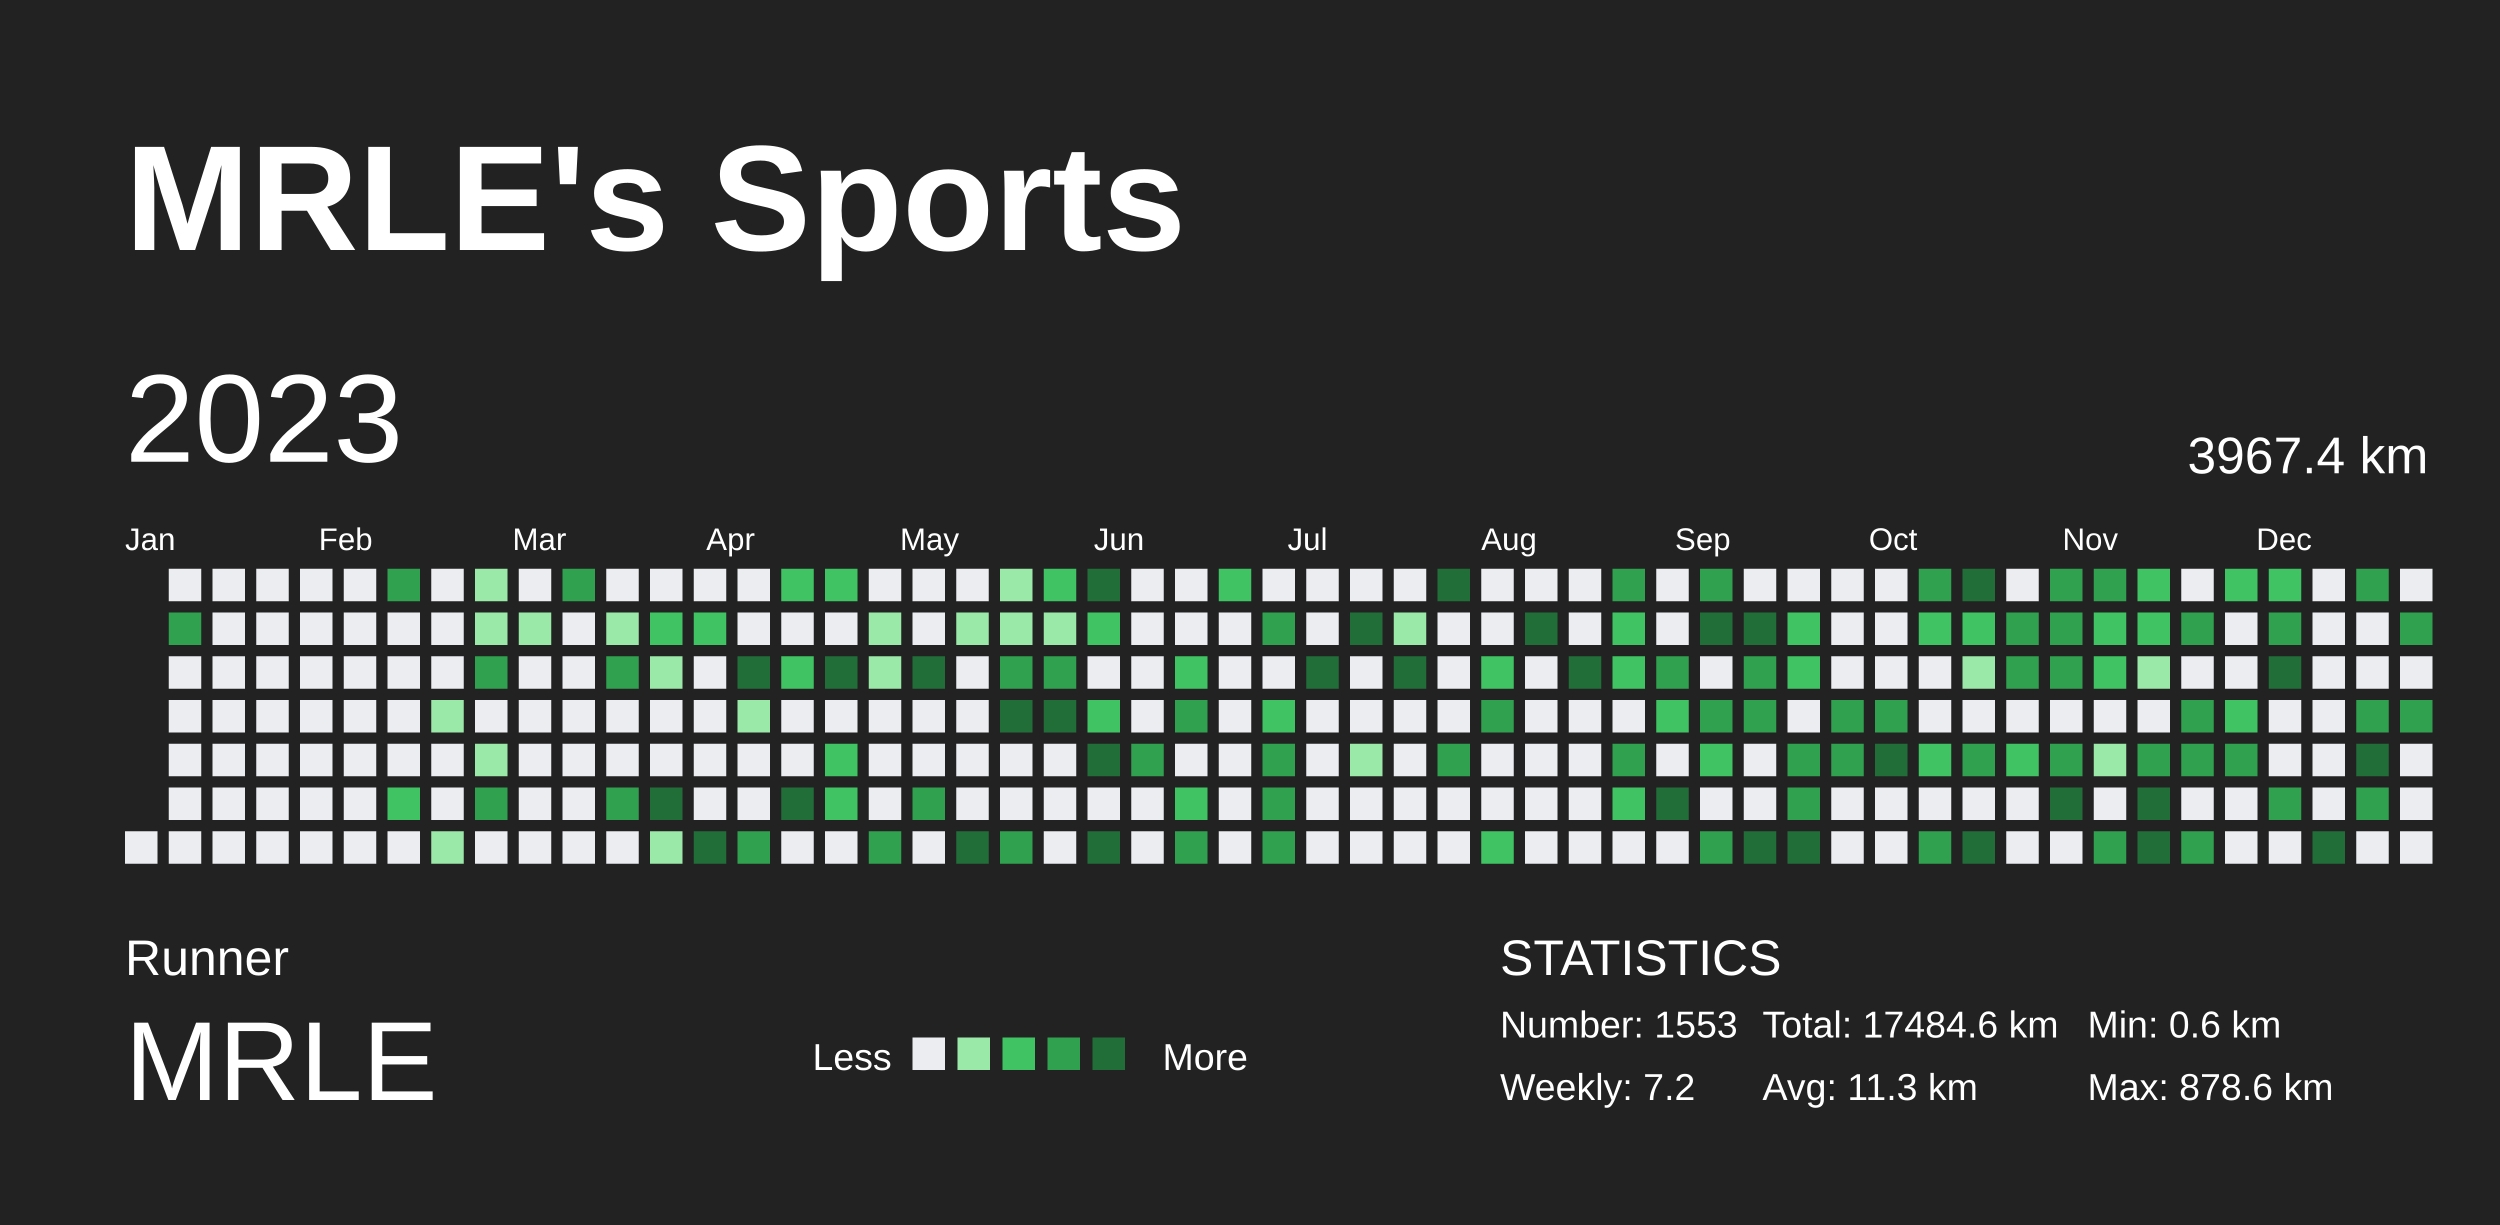
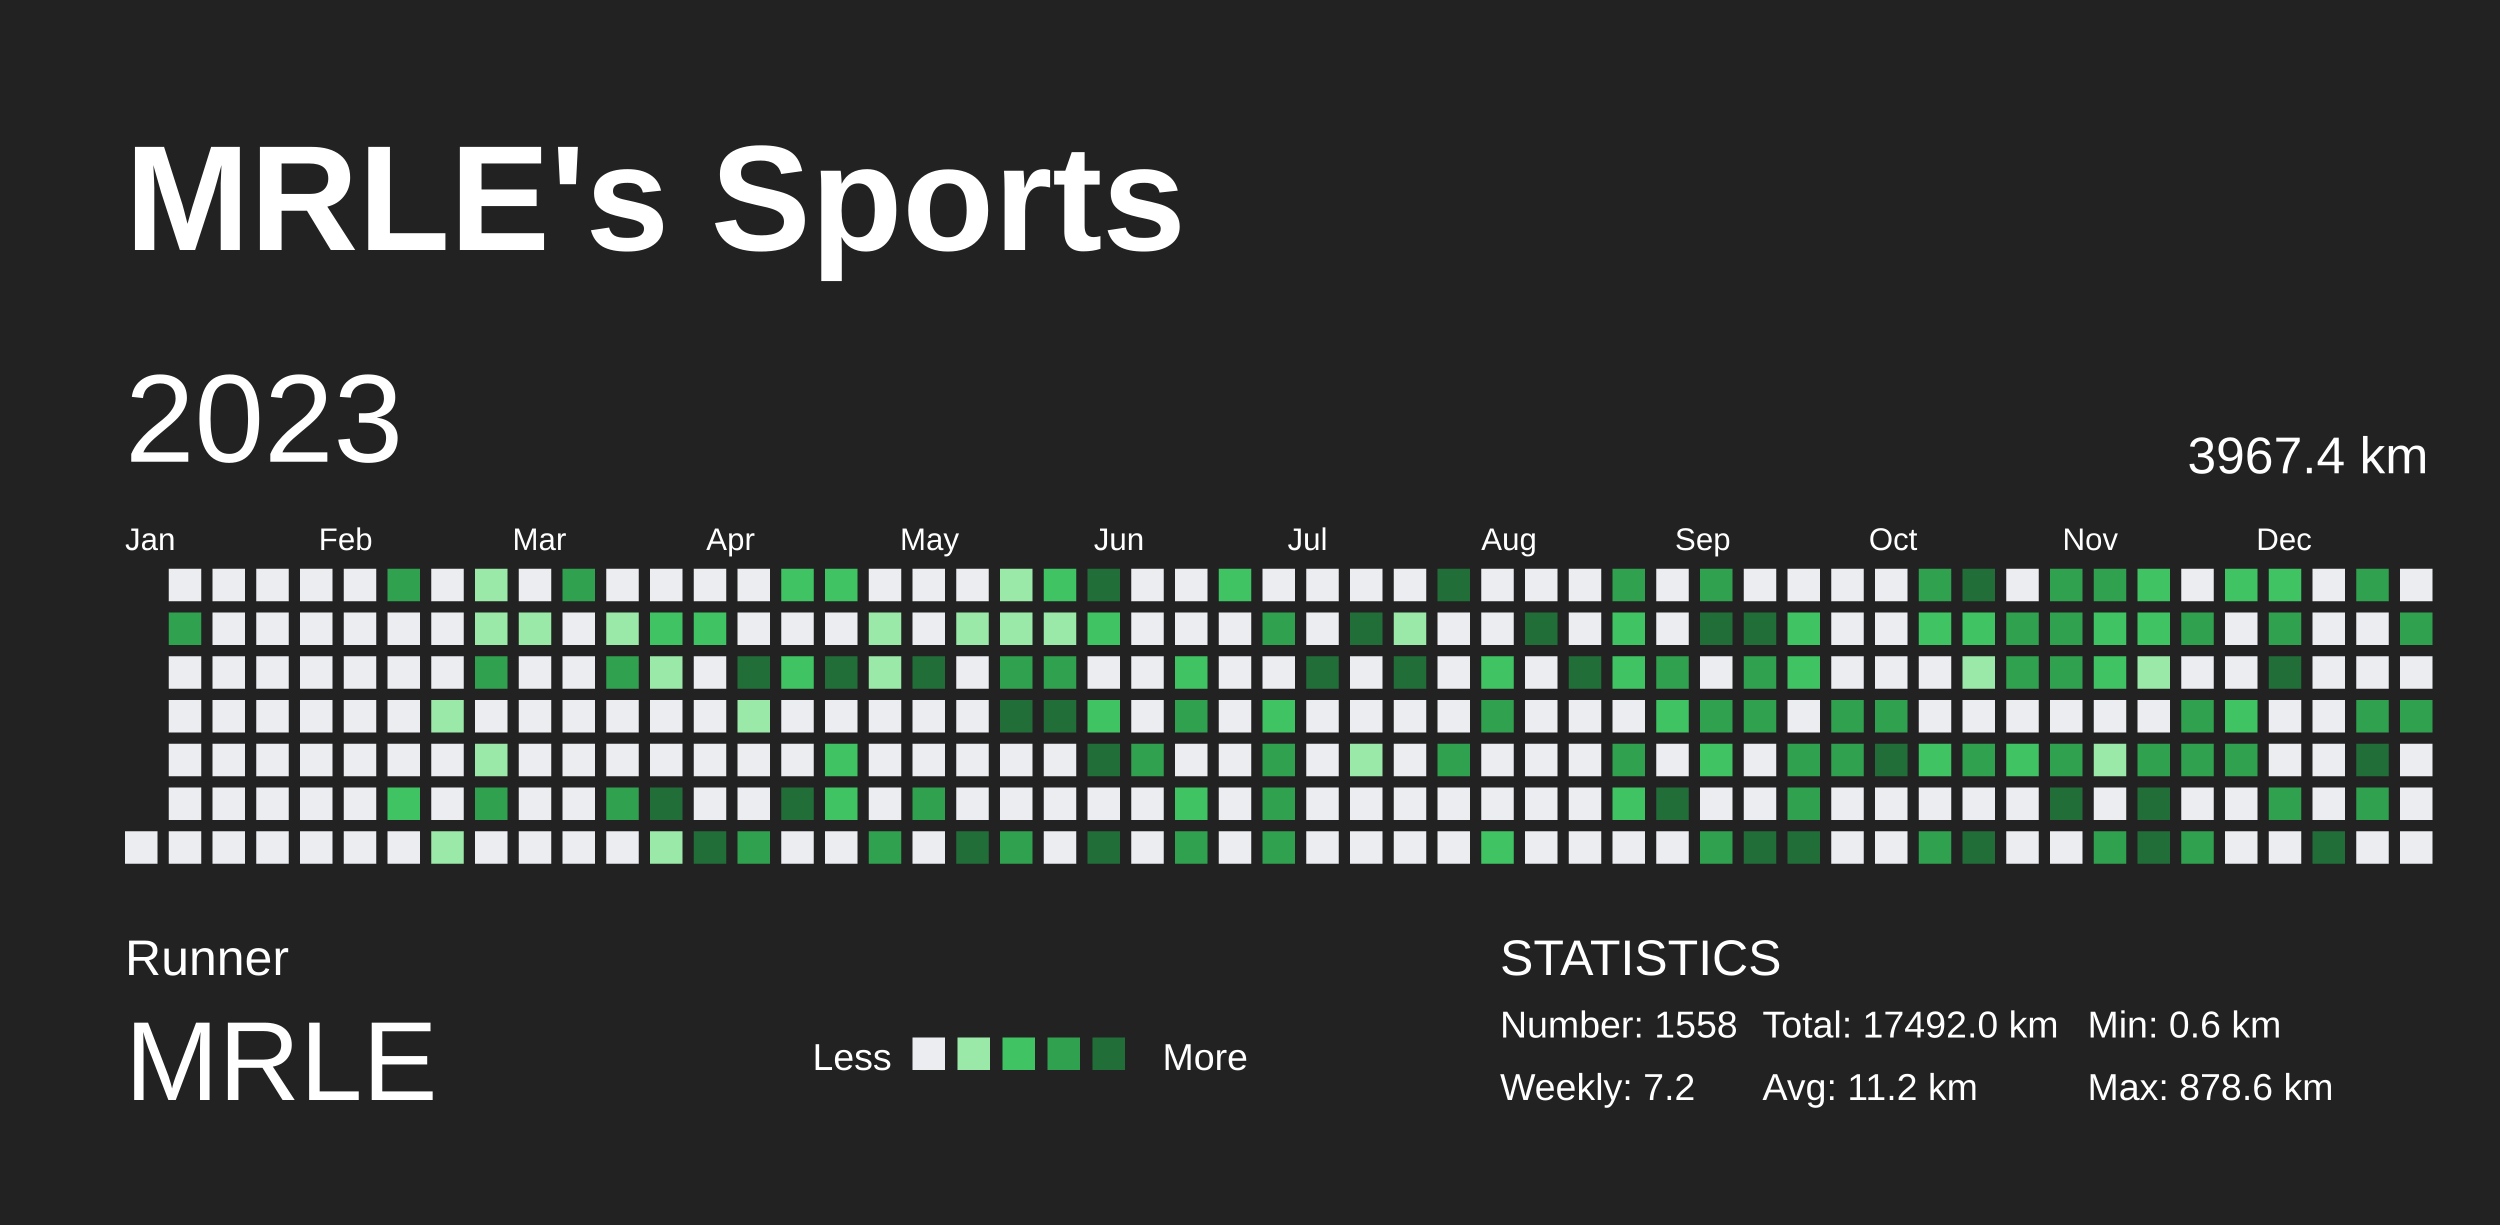
<svg xmlns="http://www.w3.org/2000/svg" baseProfile="full" height="98mm" version="1.1" viewBox="0,0,200,98" width="200mm">
  <defs />
  <rect fill="#222222" height="98" width="200" x="0" y="0" />
  <text fill="#FFFFFF" style="font-size:12px; font-family:Arial; font-weight:bold;" x="10" y="20">MRLE's Sports</text>
  <text fill="#FFFFFF" style="font-size:4px; font-family:Arial" x="10" y="78">Runner</text>
  <text fill="#FFFFFF" style="font-size:9px; font-family:Arial" x="10" y="88">MRLE</text>
  <text fill="#FFFFFF" style="font-size:3px; font-family:Arial" x="65" y="85.6">Less</text>
  <rect fill="#ebedf0" height="2.6" width="2.6" x="73" y="83" />
  <rect fill="#9be9a8" height="2.6" width="2.6" x="76.6" y="83" />
  <rect fill="#40c463" height="2.6" width="2.6" x="80.2" y="83" />
  <rect fill="#30a14e" height="2.6" width="2.6" x="83.8" y="83" />
  <rect fill="#216e39" height="2.6" width="2.6" x="87.4" y="83" />
  <text fill="#FFFFFF" style="font-size:3px; font-family:Arial" x="93" y="85.6">More</text>
  <text fill="#FFFFFF" style="font-size:4px; font-family:Arial" x="120" y="78">STATISTICS</text>
-   <text fill="#FFFFFF" style="font-size:3px; font-family:Arial" x="120" y="83">Number: 1553</text>
+   <text fill="#FFFFFF" style="font-size:3px; font-family:Arial" x="120" y="83">Number: 1558</text>
  <text fill="#FFFFFF" style="font-size:3px; font-family:Arial" x="120" y="88">Weekly: 7.2</text>
-   <text fill="#FFFFFF" style="font-size:3px; font-family:Arial" x="141" y="83">Total: 17484.6 km</text>
-   <text fill="#FFFFFF" style="font-size:3px; font-family:Arial" x="141" y="88">Avg: 11.3 km</text>
+   <text fill="#FFFFFF" style="font-size:3px; font-family:Arial" x="141" y="83">Total: 17492.0 km</text>
+   <text fill="#FFFFFF" style="font-size:3px; font-family:Arial" x="141" y="88">Avg: 11.2 km</text>
  <text fill="#FFFFFF" style="font-size:3px; font-family:Arial" x="167" y="83">Min: 0.6 km</text>
  <text fill="#FFFFFF" style="font-size:3px; font-family:Arial" x="167" y="88">Max: 878.6 km</text>
  <text dominant-baseline="hanging" fill="#FFFFFF" style="font-size:10.0px; font-family:Arial;" x="10" y="30">2023</text>
  <text dominant-baseline="hanging" fill="#FFFFFF" style="font-size:4.125px; font-family:Arial;" x="175" y="35">3967.4 km</text>
  <text fill="#FFFFFF" style="font-size:2.5px; font-family:Arial" x="10.0" y="44">Jan</text>
  <text fill="#FFFFFF" style="font-size:2.5px; font-family:Arial" x="25.5" y="44">Feb</text>
  <text fill="#FFFFFF" style="font-size:2.5px; font-family:Arial" x="41.0" y="44">Mar</text>
  <text fill="#FFFFFF" style="font-size:2.5px; font-family:Arial" x="56.5" y="44">Apr</text>
  <text fill="#FFFFFF" style="font-size:2.5px; font-family:Arial" x="72.0" y="44">May</text>
  <text fill="#FFFFFF" style="font-size:2.5px; font-family:Arial" x="87.5" y="44">Jun</text>
  <text fill="#FFFFFF" style="font-size:2.5px; font-family:Arial" x="103.0" y="44">Jul</text>
  <text fill="#FFFFFF" style="font-size:2.5px; font-family:Arial" x="118.5" y="44">Aug</text>
  <text fill="#FFFFFF" style="font-size:2.5px; font-family:Arial" x="134.0" y="44">Sep</text>
  <text fill="#FFFFFF" style="font-size:2.5px; font-family:Arial" x="149.5" y="44">Oct</text>
  <text fill="#FFFFFF" style="font-size:2.5px; font-family:Arial" x="165.0" y="44">Nov</text>
  <text fill="#FFFFFF" style="font-size:2.5px; font-family:Arial" x="180.5" y="44">Dec</text>
  <rect fill="#ebedf0" height="2.6" width="2.6" x="10.0" y="66.5" />
  <rect fill="#ebedf0" height="2.6" width="2.6" x="13.5" y="45.5" />
  <rect fill="#30a14e" height="2.6" width="2.6" x="13.5" y="49.0" />
  <rect fill="#ebedf0" height="2.6" width="2.6" x="13.5" y="52.5" />
  <rect fill="#ebedf0" height="2.6" width="2.6" x="13.5" y="56.0" />
  <rect fill="#ebedf0" height="2.6" width="2.6" x="13.5" y="59.5" />
  <rect fill="#ebedf0" height="2.6" width="2.6" x="13.5" y="63.0" />
  <rect fill="#ebedf0" height="2.6" width="2.6" x="13.5" y="66.5" />
  <rect fill="#ebedf0" height="2.6" width="2.6" x="17.0" y="45.5" />
  <rect fill="#ebedf0" height="2.6" width="2.6" x="17.0" y="49.0" />
  <rect fill="#ebedf0" height="2.6" width="2.6" x="17.0" y="52.5" />
  <rect fill="#ebedf0" height="2.6" width="2.6" x="17.0" y="56.0" />
  <rect fill="#ebedf0" height="2.6" width="2.6" x="17.0" y="59.5" />
  <rect fill="#ebedf0" height="2.6" width="2.6" x="17.0" y="63.0" />
  <rect fill="#ebedf0" height="2.6" width="2.6" x="17.0" y="66.5" />
  <rect fill="#ebedf0" height="2.6" width="2.6" x="20.5" y="45.5" />
  <rect fill="#ebedf0" height="2.6" width="2.6" x="20.5" y="49.0" />
  <rect fill="#ebedf0" height="2.6" width="2.6" x="20.5" y="52.5" />
  <rect fill="#ebedf0" height="2.6" width="2.6" x="20.5" y="56.0" />
  <rect fill="#ebedf0" height="2.6" width="2.6" x="20.5" y="59.5" />
  <rect fill="#ebedf0" height="2.6" width="2.6" x="20.5" y="63.0" />
  <rect fill="#ebedf0" height="2.6" width="2.6" x="20.5" y="66.5" />
  <rect fill="#ebedf0" height="2.6" width="2.6" x="24.0" y="45.5" />
  <rect fill="#ebedf0" height="2.6" width="2.6" x="24.0" y="49.0" />
  <rect fill="#ebedf0" height="2.6" width="2.6" x="24.0" y="52.5" />
  <rect fill="#ebedf0" height="2.6" width="2.6" x="24.0" y="56.0" />
  <rect fill="#ebedf0" height="2.6" width="2.6" x="24.0" y="59.5" />
  <rect fill="#ebedf0" height="2.6" width="2.6" x="24.0" y="63.0" />
  <rect fill="#ebedf0" height="2.6" width="2.6" x="24.0" y="66.5" />
  <rect fill="#ebedf0" height="2.6" width="2.6" x="27.5" y="45.5" />
  <rect fill="#ebedf0" height="2.6" width="2.6" x="27.5" y="49.0" />
  <rect fill="#ebedf0" height="2.6" width="2.6" x="27.5" y="52.5" />
  <rect fill="#ebedf0" height="2.6" width="2.6" x="27.5" y="56.0" />
  <rect fill="#ebedf0" height="2.6" width="2.6" x="27.5" y="59.5" />
  <rect fill="#ebedf0" height="2.6" width="2.6" x="27.5" y="63.0" />
  <rect fill="#ebedf0" height="2.6" width="2.6" x="27.5" y="66.5" />
  <rect fill="#30a14e" height="2.6" width="2.6" x="31.0" y="45.5" />
  <rect fill="#ebedf0" height="2.6" width="2.6" x="31.0" y="49.0" />
  <rect fill="#ebedf0" height="2.6" width="2.6" x="31.0" y="52.5" />
  <rect fill="#ebedf0" height="2.6" width="2.6" x="31.0" y="56.0" />
  <rect fill="#ebedf0" height="2.6" width="2.6" x="31.0" y="59.5" />
  <rect fill="#40c463" height="2.6" width="2.6" x="31.0" y="63.0" />
  <rect fill="#ebedf0" height="2.6" width="2.6" x="31.0" y="66.5" />
  <rect fill="#ebedf0" height="2.6" width="2.6" x="34.5" y="45.5" />
  <rect fill="#ebedf0" height="2.6" width="2.6" x="34.5" y="49.0" />
  <rect fill="#ebedf0" height="2.6" width="2.6" x="34.5" y="52.5" />
  <rect fill="#9be9a8" height="2.6" width="2.6" x="34.5" y="56.0" />
  <rect fill="#ebedf0" height="2.6" width="2.6" x="34.5" y="59.5" />
  <rect fill="#ebedf0" height="2.6" width="2.6" x="34.5" y="63.0" />
  <rect fill="#9be9a8" height="2.6" width="2.6" x="34.5" y="66.5" />
  <rect fill="#9be9a8" height="2.6" width="2.6" x="38.0" y="45.5" />
  <rect fill="#9be9a8" height="2.6" width="2.6" x="38.0" y="49.0" />
  <rect fill="#30a14e" height="2.6" width="2.6" x="38.0" y="52.5" />
  <rect fill="#ebedf0" height="2.6" width="2.6" x="38.0" y="56.0" />
  <rect fill="#9be9a8" height="2.6" width="2.6" x="38.0" y="59.5" />
  <rect fill="#30a14e" height="2.6" width="2.6" x="38.0" y="63.0" />
  <rect fill="#ebedf0" height="2.6" width="2.6" x="38.0" y="66.5" />
  <rect fill="#ebedf0" height="2.6" width="2.6" x="41.5" y="45.5" />
  <rect fill="#9be9a8" height="2.6" width="2.6" x="41.5" y="49.0" />
  <rect fill="#ebedf0" height="2.6" width="2.6" x="41.5" y="52.5" />
  <rect fill="#ebedf0" height="2.6" width="2.6" x="41.5" y="56.0" />
  <rect fill="#ebedf0" height="2.6" width="2.6" x="41.5" y="59.5" />
  <rect fill="#ebedf0" height="2.6" width="2.6" x="41.5" y="63.0" />
  <rect fill="#ebedf0" height="2.6" width="2.6" x="41.5" y="66.5" />
  <rect fill="#30a14e" height="2.6" width="2.6" x="45.0" y="45.5" />
  <rect fill="#ebedf0" height="2.6" width="2.6" x="45.0" y="49.0" />
  <rect fill="#ebedf0" height="2.6" width="2.6" x="45.0" y="52.5" />
  <rect fill="#ebedf0" height="2.6" width="2.6" x="45.0" y="56.0" />
  <rect fill="#ebedf0" height="2.6" width="2.6" x="45.0" y="59.5" />
  <rect fill="#ebedf0" height="2.6" width="2.6" x="45.0" y="63.0" />
  <rect fill="#ebedf0" height="2.6" width="2.6" x="45.0" y="66.5" />
  <rect fill="#ebedf0" height="2.6" width="2.6" x="48.5" y="45.5" />
  <rect fill="#9be9a8" height="2.6" width="2.6" x="48.5" y="49.0" />
  <rect fill="#30a14e" height="2.6" width="2.6" x="48.5" y="52.5" />
  <rect fill="#ebedf0" height="2.6" width="2.6" x="48.5" y="56.0" />
  <rect fill="#ebedf0" height="2.6" width="2.6" x="48.5" y="59.5" />
  <rect fill="#30a14e" height="2.6" width="2.6" x="48.5" y="63.0" />
  <rect fill="#ebedf0" height="2.6" width="2.6" x="48.5" y="66.5" />
  <rect fill="#ebedf0" height="2.6" width="2.6" x="52.0" y="45.5" />
  <rect fill="#40c463" height="2.6" width="2.6" x="52.0" y="49.0" />
  <rect fill="#9be9a8" height="2.6" width="2.6" x="52.0" y="52.5" />
  <rect fill="#ebedf0" height="2.6" width="2.6" x="52.0" y="56.0" />
  <rect fill="#ebedf0" height="2.6" width="2.6" x="52.0" y="59.5" />
  <rect fill="#216e39" height="2.6" width="2.6" x="52.0" y="63.0" />
  <rect fill="#9be9a8" height="2.6" width="2.6" x="52.0" y="66.5" />
  <rect fill="#ebedf0" height="2.6" width="2.6" x="55.5" y="45.5" />
  <rect fill="#40c463" height="2.6" width="2.6" x="55.5" y="49.0" />
  <rect fill="#ebedf0" height="2.6" width="2.6" x="55.5" y="52.5" />
  <rect fill="#ebedf0" height="2.6" width="2.6" x="55.5" y="56.0" />
  <rect fill="#ebedf0" height="2.6" width="2.6" x="55.5" y="59.5" />
  <rect fill="#ebedf0" height="2.6" width="2.6" x="55.5" y="63.0" />
  <rect fill="#216e39" height="2.6" width="2.6" x="55.5" y="66.5" />
  <rect fill="#ebedf0" height="2.6" width="2.6" x="59.0" y="45.5" />
  <rect fill="#ebedf0" height="2.6" width="2.6" x="59.0" y="49.0" />
  <rect fill="#216e39" height="2.6" width="2.6" x="59.0" y="52.5" />
  <rect fill="#9be9a8" height="2.6" width="2.6" x="59.0" y="56.0" />
  <rect fill="#ebedf0" height="2.6" width="2.6" x="59.0" y="59.5" />
  <rect fill="#ebedf0" height="2.6" width="2.6" x="59.0" y="63.0" />
  <rect fill="#30a14e" height="2.6" width="2.6" x="59.0" y="66.5" />
  <rect fill="#40c463" height="2.6" width="2.6" x="62.5" y="45.5" />
  <rect fill="#ebedf0" height="2.6" width="2.6" x="62.5" y="49.0" />
  <rect fill="#40c463" height="2.6" width="2.6" x="62.5" y="52.5" />
  <rect fill="#ebedf0" height="2.6" width="2.6" x="62.5" y="56.0" />
  <rect fill="#ebedf0" height="2.6" width="2.6" x="62.5" y="59.5" />
  <rect fill="#216e39" height="2.6" width="2.6" x="62.5" y="63.0" />
  <rect fill="#ebedf0" height="2.6" width="2.6" x="62.5" y="66.5" />
  <rect fill="#40c463" height="2.6" width="2.6" x="66.0" y="45.5" />
  <rect fill="#ebedf0" height="2.6" width="2.6" x="66.0" y="49.0" />
  <rect fill="#216e39" height="2.6" width="2.6" x="66.0" y="52.5" />
  <rect fill="#ebedf0" height="2.6" width="2.6" x="66.0" y="56.0" />
  <rect fill="#40c463" height="2.6" width="2.6" x="66.0" y="59.5" />
  <rect fill="#40c463" height="2.6" width="2.6" x="66.0" y="63.0" />
  <rect fill="#ebedf0" height="2.6" width="2.6" x="66.0" y="66.5" />
  <rect fill="#ebedf0" height="2.6" width="2.6" x="69.5" y="45.5" />
  <rect fill="#9be9a8" height="2.6" width="2.6" x="69.5" y="49.0" />
  <rect fill="#9be9a8" height="2.6" width="2.6" x="69.5" y="52.5" />
  <rect fill="#ebedf0" height="2.6" width="2.6" x="69.5" y="56.0" />
  <rect fill="#ebedf0" height="2.6" width="2.6" x="69.5" y="59.5" />
  <rect fill="#ebedf0" height="2.6" width="2.6" x="69.5" y="63.0" />
  <rect fill="#30a14e" height="2.6" width="2.6" x="69.5" y="66.5" />
  <rect fill="#ebedf0" height="2.6" width="2.6" x="73.0" y="45.5" />
  <rect fill="#ebedf0" height="2.6" width="2.6" x="73.0" y="49.0" />
  <rect fill="#216e39" height="2.6" width="2.6" x="73.0" y="52.5" />
  <rect fill="#ebedf0" height="2.6" width="2.6" x="73.0" y="56.0" />
  <rect fill="#ebedf0" height="2.6" width="2.6" x="73.0" y="59.5" />
  <rect fill="#30a14e" height="2.6" width="2.6" x="73.0" y="63.0" />
  <rect fill="#ebedf0" height="2.6" width="2.6" x="73.0" y="66.5" />
  <rect fill="#ebedf0" height="2.6" width="2.6" x="76.5" y="45.5" />
  <rect fill="#9be9a8" height="2.6" width="2.6" x="76.5" y="49.0" />
  <rect fill="#ebedf0" height="2.6" width="2.6" x="76.5" y="52.5" />
  <rect fill="#ebedf0" height="2.6" width="2.6" x="76.5" y="56.0" />
  <rect fill="#ebedf0" height="2.6" width="2.6" x="76.5" y="59.5" />
  <rect fill="#ebedf0" height="2.6" width="2.6" x="76.5" y="63.0" />
  <rect fill="#216e39" height="2.6" width="2.6" x="76.5" y="66.5" />
  <rect fill="#9be9a8" height="2.6" width="2.6" x="80.0" y="45.5" />
  <rect fill="#9be9a8" height="2.6" width="2.6" x="80.0" y="49.0" />
  <rect fill="#30a14e" height="2.6" width="2.6" x="80.0" y="52.5" />
  <rect fill="#216e39" height="2.6" width="2.6" x="80.0" y="56.0" />
  <rect fill="#ebedf0" height="2.6" width="2.6" x="80.0" y="59.5" />
  <rect fill="#ebedf0" height="2.6" width="2.6" x="80.0" y="63.0" />
  <rect fill="#30a14e" height="2.6" width="2.6" x="80.0" y="66.5" />
  <rect fill="#40c463" height="2.6" width="2.6" x="83.5" y="45.5" />
  <rect fill="#9be9a8" height="2.6" width="2.6" x="83.5" y="49.0" />
  <rect fill="#30a14e" height="2.6" width="2.6" x="83.5" y="52.5" />
  <rect fill="#216e39" height="2.6" width="2.6" x="83.5" y="56.0" />
  <rect fill="#ebedf0" height="2.6" width="2.6" x="83.5" y="59.5" />
  <rect fill="#ebedf0" height="2.6" width="2.6" x="83.5" y="63.0" />
  <rect fill="#ebedf0" height="2.6" width="2.6" x="83.5" y="66.5" />
  <rect fill="#216e39" height="2.6" width="2.6" x="87.0" y="45.5" />
  <rect fill="#40c463" height="2.6" width="2.6" x="87.0" y="49.0" />
  <rect fill="#ebedf0" height="2.6" width="2.6" x="87.0" y="52.5" />
  <rect fill="#40c463" height="2.6" width="2.6" x="87.0" y="56.0" />
  <rect fill="#216e39" height="2.6" width="2.6" x="87.0" y="59.5" />
  <rect fill="#ebedf0" height="2.6" width="2.6" x="87.0" y="63.0" />
  <rect fill="#216e39" height="2.6" width="2.6" x="87.0" y="66.5" />
  <rect fill="#ebedf0" height="2.6" width="2.6" x="90.5" y="45.5" />
  <rect fill="#ebedf0" height="2.6" width="2.6" x="90.5" y="49.0" />
  <rect fill="#ebedf0" height="2.6" width="2.6" x="90.5" y="52.5" />
  <rect fill="#ebedf0" height="2.6" width="2.6" x="90.5" y="56.0" />
  <rect fill="#30a14e" height="2.6" width="2.6" x="90.5" y="59.5" />
  <rect fill="#ebedf0" height="2.6" width="2.6" x="90.5" y="63.0" />
  <rect fill="#ebedf0" height="2.6" width="2.6" x="90.5" y="66.5" />
  <rect fill="#ebedf0" height="2.6" width="2.6" x="94.0" y="45.5" />
  <rect fill="#ebedf0" height="2.6" width="2.6" x="94.0" y="49.0" />
  <rect fill="#40c463" height="2.6" width="2.6" x="94.0" y="52.5" />
  <rect fill="#30a14e" height="2.6" width="2.6" x="94.0" y="56.0" />
  <rect fill="#ebedf0" height="2.6" width="2.6" x="94.0" y="59.5" />
  <rect fill="#40c463" height="2.6" width="2.6" x="94.0" y="63.0" />
  <rect fill="#30a14e" height="2.6" width="2.6" x="94.0" y="66.5" />
  <rect fill="#40c463" height="2.6" width="2.6" x="97.5" y="45.5" />
  <rect fill="#ebedf0" height="2.6" width="2.6" x="97.5" y="49.0" />
  <rect fill="#ebedf0" height="2.6" width="2.6" x="97.5" y="52.5" />
  <rect fill="#ebedf0" height="2.6" width="2.6" x="97.5" y="56.0" />
  <rect fill="#ebedf0" height="2.6" width="2.6" x="97.5" y="59.5" />
  <rect fill="#ebedf0" height="2.6" width="2.6" x="97.5" y="63.0" />
  <rect fill="#ebedf0" height="2.6" width="2.6" x="97.5" y="66.5" />
  <rect fill="#ebedf0" height="2.6" width="2.6" x="101.0" y="45.5" />
  <rect fill="#30a14e" height="2.6" width="2.6" x="101.0" y="49.0" />
  <rect fill="#ebedf0" height="2.6" width="2.6" x="101.0" y="52.5" />
  <rect fill="#40c463" height="2.6" width="2.6" x="101.0" y="56.0" />
  <rect fill="#30a14e" height="2.6" width="2.6" x="101.0" y="59.5" />
  <rect fill="#30a14e" height="2.6" width="2.6" x="101.0" y="63.0" />
  <rect fill="#30a14e" height="2.6" width="2.6" x="101.0" y="66.5" />
  <rect fill="#ebedf0" height="2.6" width="2.6" x="104.5" y="45.5" />
  <rect fill="#ebedf0" height="2.6" width="2.6" x="104.5" y="49.0" />
  <rect fill="#216e39" height="2.6" width="2.6" x="104.5" y="52.5" />
  <rect fill="#ebedf0" height="2.6" width="2.6" x="104.5" y="56.0" />
  <rect fill="#ebedf0" height="2.6" width="2.6" x="104.5" y="59.5" />
  <rect fill="#ebedf0" height="2.6" width="2.6" x="104.5" y="63.0" />
  <rect fill="#ebedf0" height="2.6" width="2.6" x="104.5" y="66.5" />
  <rect fill="#ebedf0" height="2.6" width="2.6" x="108.0" y="45.5" />
  <rect fill="#216e39" height="2.6" width="2.6" x="108.0" y="49.0" />
  <rect fill="#ebedf0" height="2.6" width="2.6" x="108.0" y="52.5" />
  <rect fill="#ebedf0" height="2.6" width="2.6" x="108.0" y="56.0" />
  <rect fill="#9be9a8" height="2.6" width="2.6" x="108.0" y="59.5" />
  <rect fill="#ebedf0" height="2.6" width="2.6" x="108.0" y="63.0" />
  <rect fill="#ebedf0" height="2.6" width="2.6" x="108.0" y="66.5" />
  <rect fill="#ebedf0" height="2.6" width="2.6" x="111.5" y="45.5" />
  <rect fill="#9be9a8" height="2.6" width="2.6" x="111.5" y="49.0" />
  <rect fill="#216e39" height="2.6" width="2.6" x="111.5" y="52.5" />
  <rect fill="#ebedf0" height="2.6" width="2.6" x="111.5" y="56.0" />
  <rect fill="#ebedf0" height="2.6" width="2.6" x="111.5" y="59.5" />
  <rect fill="#ebedf0" height="2.6" width="2.6" x="111.5" y="63.0" />
  <rect fill="#ebedf0" height="2.6" width="2.6" x="111.5" y="66.5" />
  <rect fill="#216e39" height="2.6" width="2.6" x="115.0" y="45.5" />
  <rect fill="#ebedf0" height="2.6" width="2.6" x="115.0" y="49.0" />
  <rect fill="#ebedf0" height="2.6" width="2.6" x="115.0" y="52.5" />
  <rect fill="#ebedf0" height="2.6" width="2.6" x="115.0" y="56.0" />
  <rect fill="#30a14e" height="2.6" width="2.6" x="115.0" y="59.5" />
  <rect fill="#ebedf0" height="2.6" width="2.6" x="115.0" y="63.0" />
  <rect fill="#ebedf0" height="2.6" width="2.6" x="115.0" y="66.5" />
  <rect fill="#ebedf0" height="2.6" width="2.6" x="118.5" y="45.5" />
  <rect fill="#ebedf0" height="2.6" width="2.6" x="118.5" y="49.0" />
  <rect fill="#40c463" height="2.6" width="2.6" x="118.5" y="52.5" />
  <rect fill="#30a14e" height="2.6" width="2.6" x="118.5" y="56.0" />
  <rect fill="#ebedf0" height="2.6" width="2.6" x="118.5" y="59.5" />
  <rect fill="#ebedf0" height="2.6" width="2.6" x="118.5" y="63.0" />
  <rect fill="#40c463" height="2.6" width="2.6" x="118.5" y="66.5" />
  <rect fill="#ebedf0" height="2.6" width="2.6" x="122.0" y="45.5" />
  <rect fill="#216e39" height="2.6" width="2.6" x="122.0" y="49.0" />
  <rect fill="#ebedf0" height="2.6" width="2.6" x="122.0" y="52.5" />
  <rect fill="#ebedf0" height="2.6" width="2.6" x="122.0" y="56.0" />
  <rect fill="#ebedf0" height="2.6" width="2.6" x="122.0" y="59.5" />
  <rect fill="#ebedf0" height="2.6" width="2.6" x="122.0" y="63.0" />
  <rect fill="#ebedf0" height="2.6" width="2.6" x="122.0" y="66.5" />
  <rect fill="#ebedf0" height="2.6" width="2.6" x="125.5" y="45.5" />
  <rect fill="#ebedf0" height="2.6" width="2.6" x="125.5" y="49.0" />
  <rect fill="#216e39" height="2.6" width="2.6" x="125.5" y="52.5" />
  <rect fill="#ebedf0" height="2.6" width="2.6" x="125.5" y="56.0" />
  <rect fill="#ebedf0" height="2.6" width="2.6" x="125.5" y="59.5" />
  <rect fill="#ebedf0" height="2.6" width="2.6" x="125.5" y="63.0" />
  <rect fill="#ebedf0" height="2.6" width="2.6" x="125.5" y="66.5" />
  <rect fill="#30a14e" height="2.6" width="2.6" x="129.0" y="45.5" />
  <rect fill="#40c463" height="2.6" width="2.6" x="129.0" y="49.0" />
  <rect fill="#40c463" height="2.6" width="2.6" x="129.0" y="52.5" />
  <rect fill="#ebedf0" height="2.6" width="2.6" x="129.0" y="56.0" />
  <rect fill="#30a14e" height="2.6" width="2.6" x="129.0" y="59.5" />
  <rect fill="#40c463" height="2.6" width="2.6" x="129.0" y="63.0" />
  <rect fill="#ebedf0" height="2.6" width="2.6" x="129.0" y="66.5" />
  <rect fill="#ebedf0" height="2.6" width="2.6" x="132.5" y="45.5" />
  <rect fill="#ebedf0" height="2.6" width="2.6" x="132.5" y="49.0" />
  <rect fill="#30a14e" height="2.6" width="2.6" x="132.5" y="52.5" />
  <rect fill="#40c463" height="2.6" width="2.6" x="132.5" y="56.0" />
  <rect fill="#ebedf0" height="2.6" width="2.6" x="132.5" y="59.5" />
  <rect fill="#216e39" height="2.6" width="2.6" x="132.5" y="63.0" />
  <rect fill="#ebedf0" height="2.6" width="2.6" x="132.5" y="66.5" />
  <rect fill="#30a14e" height="2.6" width="2.6" x="136.0" y="45.5" />
  <rect fill="#216e39" height="2.6" width="2.6" x="136.0" y="49.0" />
  <rect fill="#ebedf0" height="2.6" width="2.6" x="136.0" y="52.5" />
  <rect fill="#30a14e" height="2.6" width="2.6" x="136.0" y="56.0" />
  <rect fill="#40c463" height="2.6" width="2.6" x="136.0" y="59.5" />
  <rect fill="#ebedf0" height="2.6" width="2.6" x="136.0" y="63.0" />
  <rect fill="#30a14e" height="2.6" width="2.6" x="136.0" y="66.5" />
  <rect fill="#ebedf0" height="2.6" width="2.6" x="139.5" y="45.5" />
  <rect fill="#216e39" height="2.6" width="2.6" x="139.5" y="49.0" />
  <rect fill="#30a14e" height="2.6" width="2.6" x="139.5" y="52.5" />
  <rect fill="#30a14e" height="2.6" width="2.6" x="139.5" y="56.0" />
  <rect fill="#ebedf0" height="2.6" width="2.6" x="139.5" y="59.5" />
  <rect fill="#ebedf0" height="2.6" width="2.6" x="139.5" y="63.0" />
  <rect fill="#216e39" height="2.6" width="2.6" x="139.5" y="66.5" />
  <rect fill="#ebedf0" height="2.6" width="2.6" x="143.0" y="45.5" />
  <rect fill="#40c463" height="2.6" width="2.6" x="143.0" y="49.0" />
  <rect fill="#40c463" height="2.6" width="2.6" x="143.0" y="52.5" />
  <rect fill="#ebedf0" height="2.6" width="2.6" x="143.0" y="56.0" />
  <rect fill="#30a14e" height="2.6" width="2.6" x="143.0" y="59.5" />
  <rect fill="#30a14e" height="2.6" width="2.6" x="143.0" y="63.0" />
  <rect fill="#216e39" height="2.6" width="2.6" x="143.0" y="66.5" />
  <rect fill="#ebedf0" height="2.6" width="2.6" x="146.5" y="45.5" />
  <rect fill="#ebedf0" height="2.6" width="2.6" x="146.5" y="49.0" />
  <rect fill="#ebedf0" height="2.6" width="2.6" x="146.5" y="52.5" />
  <rect fill="#30a14e" height="2.6" width="2.6" x="146.5" y="56.0" />
  <rect fill="#30a14e" height="2.6" width="2.6" x="146.5" y="59.5" />
  <rect fill="#ebedf0" height="2.6" width="2.6" x="146.5" y="63.0" />
  <rect fill="#ebedf0" height="2.6" width="2.6" x="146.5" y="66.5" />
  <rect fill="#ebedf0" height="2.6" width="2.6" x="150.0" y="45.5" />
  <rect fill="#ebedf0" height="2.6" width="2.6" x="150.0" y="49.0" />
  <rect fill="#ebedf0" height="2.6" width="2.6" x="150.0" y="52.5" />
  <rect fill="#30a14e" height="2.6" width="2.6" x="150.0" y="56.0" />
  <rect fill="#216e39" height="2.6" width="2.6" x="150.0" y="59.5" />
  <rect fill="#ebedf0" height="2.6" width="2.6" x="150.0" y="63.0" />
  <rect fill="#ebedf0" height="2.6" width="2.6" x="150.0" y="66.5" />
  <rect fill="#30a14e" height="2.6" width="2.6" x="153.5" y="45.5" />
  <rect fill="#40c463" height="2.6" width="2.6" x="153.5" y="49.0" />
  <rect fill="#ebedf0" height="2.6" width="2.6" x="153.5" y="52.5" />
  <rect fill="#ebedf0" height="2.6" width="2.6" x="153.5" y="56.0" />
  <rect fill="#40c463" height="2.6" width="2.6" x="153.5" y="59.5" />
  <rect fill="#ebedf0" height="2.6" width="2.6" x="153.5" y="63.0" />
  <rect fill="#30a14e" height="2.6" width="2.6" x="153.5" y="66.5" />
  <rect fill="#216e39" height="2.6" width="2.6" x="157.0" y="45.5" />
  <rect fill="#40c463" height="2.6" width="2.6" x="157.0" y="49.0" />
  <rect fill="#9be9a8" height="2.6" width="2.6" x="157.0" y="52.5" />
  <rect fill="#ebedf0" height="2.6" width="2.6" x="157.0" y="56.0" />
  <rect fill="#30a14e" height="2.6" width="2.6" x="157.0" y="59.5" />
  <rect fill="#ebedf0" height="2.6" width="2.6" x="157.0" y="63.0" />
  <rect fill="#216e39" height="2.6" width="2.6" x="157.0" y="66.5" />
  <rect fill="#ebedf0" height="2.6" width="2.6" x="160.5" y="45.5" />
  <rect fill="#30a14e" height="2.6" width="2.6" x="160.5" y="49.0" />
  <rect fill="#30a14e" height="2.6" width="2.6" x="160.5" y="52.5" />
  <rect fill="#ebedf0" height="2.6" width="2.6" x="160.5" y="56.0" />
  <rect fill="#40c463" height="2.6" width="2.6" x="160.5" y="59.5" />
  <rect fill="#ebedf0" height="2.6" width="2.6" x="160.5" y="63.0" />
  <rect fill="#ebedf0" height="2.6" width="2.6" x="160.5" y="66.5" />
  <rect fill="#30a14e" height="2.6" width="2.6" x="164.0" y="45.5" />
  <rect fill="#30a14e" height="2.6" width="2.6" x="164.0" y="49.0" />
  <rect fill="#30a14e" height="2.6" width="2.6" x="164.0" y="52.5" />
  <rect fill="#ebedf0" height="2.6" width="2.6" x="164.0" y="56.0" />
  <rect fill="#30a14e" height="2.6" width="2.6" x="164.0" y="59.5" />
  <rect fill="#216e39" height="2.6" width="2.6" x="164.0" y="63.0" />
  <rect fill="#ebedf0" height="2.6" width="2.6" x="164.0" y="66.5" />
  <rect fill="#30a14e" height="2.6" width="2.6" x="167.5" y="45.5" />
  <rect fill="#40c463" height="2.6" width="2.6" x="167.5" y="49.0" />
  <rect fill="#40c463" height="2.6" width="2.6" x="167.5" y="52.5" />
  <rect fill="#ebedf0" height="2.6" width="2.6" x="167.5" y="56.0" />
  <rect fill="#9be9a8" height="2.6" width="2.6" x="167.5" y="59.5" />
  <rect fill="#ebedf0" height="2.6" width="2.6" x="167.5" y="63.0" />
  <rect fill="#30a14e" height="2.6" width="2.6" x="167.5" y="66.5" />
  <rect fill="#40c463" height="2.6" width="2.6" x="171.0" y="45.5" />
  <rect fill="#40c463" height="2.6" width="2.6" x="171.0" y="49.0" />
  <rect fill="#9be9a8" height="2.6" width="2.6" x="171.0" y="52.5" />
  <rect fill="#ebedf0" height="2.6" width="2.6" x="171.0" y="56.0" />
  <rect fill="#30a14e" height="2.6" width="2.6" x="171.0" y="59.5" />
  <rect fill="#216e39" height="2.6" width="2.6" x="171.0" y="63.0" />
  <rect fill="#216e39" height="2.6" width="2.6" x="171.0" y="66.5" />
  <rect fill="#ebedf0" height="2.6" width="2.6" x="174.5" y="45.5" />
  <rect fill="#30a14e" height="2.6" width="2.6" x="174.5" y="49.0" />
  <rect fill="#ebedf0" height="2.6" width="2.6" x="174.5" y="52.5" />
  <rect fill="#30a14e" height="2.6" width="2.6" x="174.5" y="56.0" />
  <rect fill="#30a14e" height="2.6" width="2.6" x="174.5" y="59.5" />
  <rect fill="#ebedf0" height="2.6" width="2.6" x="174.5" y="63.0" />
  <rect fill="#30a14e" height="2.6" width="2.6" x="174.5" y="66.5" />
  <rect fill="#40c463" height="2.6" width="2.6" x="178.0" y="45.5" />
  <rect fill="#ebedf0" height="2.6" width="2.6" x="178.0" y="49.0" />
  <rect fill="#ebedf0" height="2.6" width="2.6" x="178.0" y="52.5" />
  <rect fill="#40c463" height="2.6" width="2.6" x="178.0" y="56.0" />
  <rect fill="#30a14e" height="2.6" width="2.6" x="178.0" y="59.5" />
  <rect fill="#ebedf0" height="2.6" width="2.6" x="178.0" y="63.0" />
  <rect fill="#ebedf0" height="2.6" width="2.6" x="178.0" y="66.5" />
  <rect fill="#40c463" height="2.6" width="2.6" x="181.5" y="45.5" />
  <rect fill="#30a14e" height="2.6" width="2.6" x="181.5" y="49.0" />
  <rect fill="#216e39" height="2.6" width="2.6" x="181.5" y="52.5" />
  <rect fill="#ebedf0" height="2.6" width="2.6" x="181.5" y="56.0" />
  <rect fill="#ebedf0" height="2.6" width="2.6" x="181.5" y="59.5" />
  <rect fill="#30a14e" height="2.6" width="2.6" x="181.5" y="63.0" />
  <rect fill="#ebedf0" height="2.6" width="2.6" x="181.5" y="66.5" />
  <rect fill="#ebedf0" height="2.6" width="2.6" x="185.0" y="45.5" />
  <rect fill="#ebedf0" height="2.6" width="2.6" x="185.0" y="49.0" />
  <rect fill="#ebedf0" height="2.6" width="2.6" x="185.0" y="52.5" />
  <rect fill="#ebedf0" height="2.6" width="2.6" x="185.0" y="56.0" />
  <rect fill="#ebedf0" height="2.6" width="2.6" x="185.0" y="59.5" />
  <rect fill="#ebedf0" height="2.6" width="2.6" x="185.0" y="63.0" />
  <rect fill="#216e39" height="2.6" width="2.6" x="185.0" y="66.5" />
  <rect fill="#30a14e" height="2.6" width="2.6" x="188.5" y="45.5" />
  <rect fill="#ebedf0" height="2.6" width="2.6" x="188.5" y="49.0" />
  <rect fill="#ebedf0" height="2.6" width="2.6" x="188.5" y="52.5" />
  <rect fill="#30a14e" height="2.6" width="2.6" x="188.5" y="56.0" />
  <rect fill="#216e39" height="2.6" width="2.6" x="188.5" y="59.5" />
  <rect fill="#30a14e" height="2.6" width="2.6" x="188.5" y="63.0" />
  <rect fill="#ebedf0" height="2.6" width="2.6" x="188.5" y="66.5" />
  <rect fill="#ebedf0" height="2.6" width="2.6" x="192.0" y="45.5" />
  <rect fill="#30a14e" height="2.6" width="2.6" x="192.0" y="49.0" />
  <rect fill="#ebedf0" height="2.6" width="2.6" x="192.0" y="52.5" />
  <rect fill="#30a14e" height="2.6" width="2.6" x="192.0" y="56.0" />
  <rect fill="#ebedf0" height="2.6" width="2.6" x="192.0" y="59.5" />
  <rect fill="#ebedf0" height="2.6" width="2.6" x="192.0" y="63.0" />
  <rect fill="#ebedf0" height="2.6" width="2.6" x="192.0" y="66.5" />
</svg>
